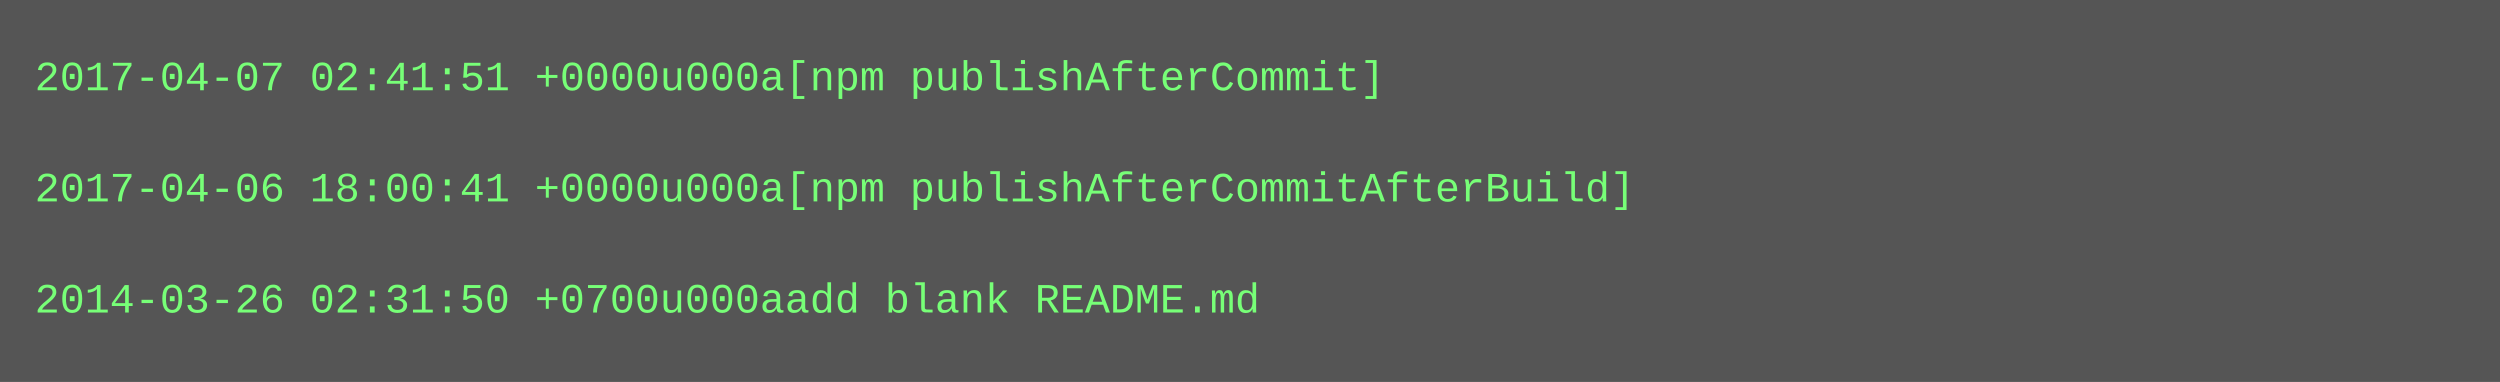
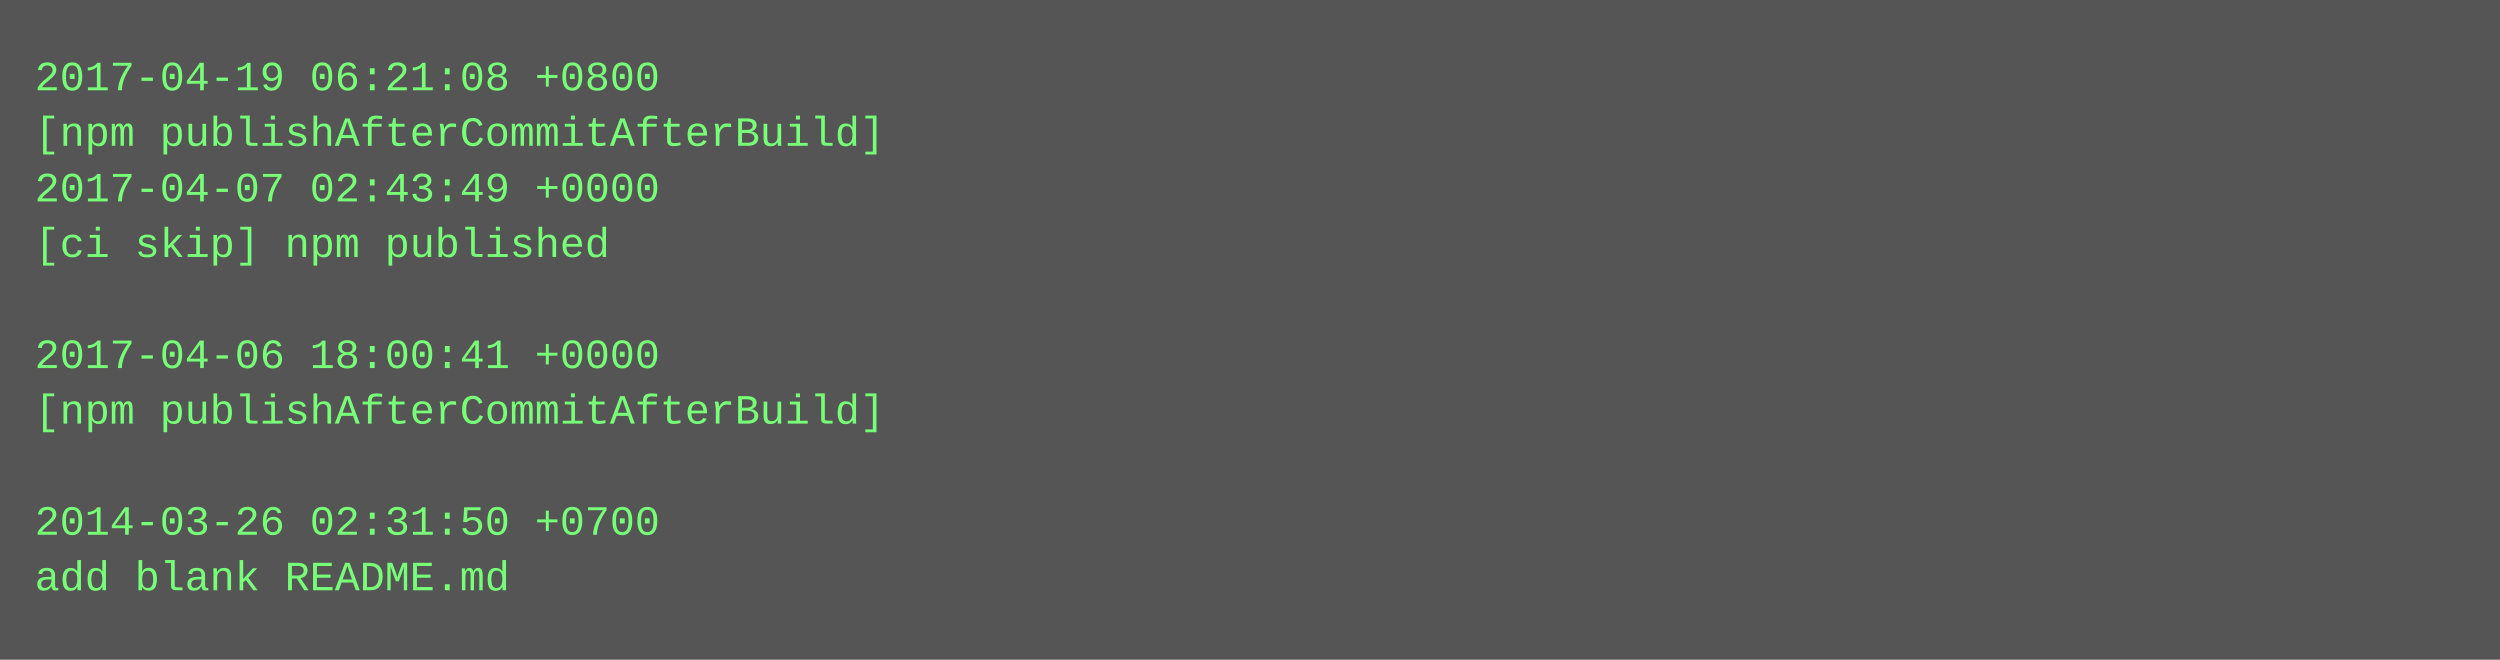
- <svg xmlns="http://www.w3.org/2000/svg" height="110" width="720">
-   <rect height="110" fill="#555" width="720" />
+ <svg xmlns="http://www.w3.org/2000/svg" height="190" width="720">
+   <rect height="190" fill="#555" width="720" />
  <text fill="#7f7" font-family="Courier New" font-size="12" xml:space="preserve">
-     <tspan x="10" y="26">2017-04-07 02:41:51 +0000u000a[npm publishAfterCommit]</tspan>
-     <tspan x="10" y="42" />
-     <tspan x="10" y="58">2017-04-06 18:00:41 +0000u000a[npm publishAfterCommitAfterBuild]</tspan>
-     <tspan x="10" y="74" />
-     <tspan x="10" y="90">2014-03-26 02:31:50 +0700u000aadd blank README.md</tspan>
+     <tspan x="10" y="26">2017-04-19 06:21:08 +0800</tspan>
+     <tspan x="10" y="42">[npm publishAfterCommitAfterBuild]</tspan>
+     <tspan x="10" y="58">2017-04-07 02:43:49 +0000</tspan>
+     <tspan x="10" y="74">[ci skip] npm published</tspan>
+     <tspan x="10" y="90" />
+     <tspan x="10" y="106">2017-04-06 18:00:41 +0000</tspan>
+     <tspan x="10" y="122">[npm publishAfterCommitAfterBuild]</tspan>
+     <tspan x="10" y="138" />
+     <tspan x="10" y="154">2014-03-26 02:31:50 +0700</tspan>
+     <tspan x="10" y="170">add blank README.md</tspan>
  </text>
</svg>
